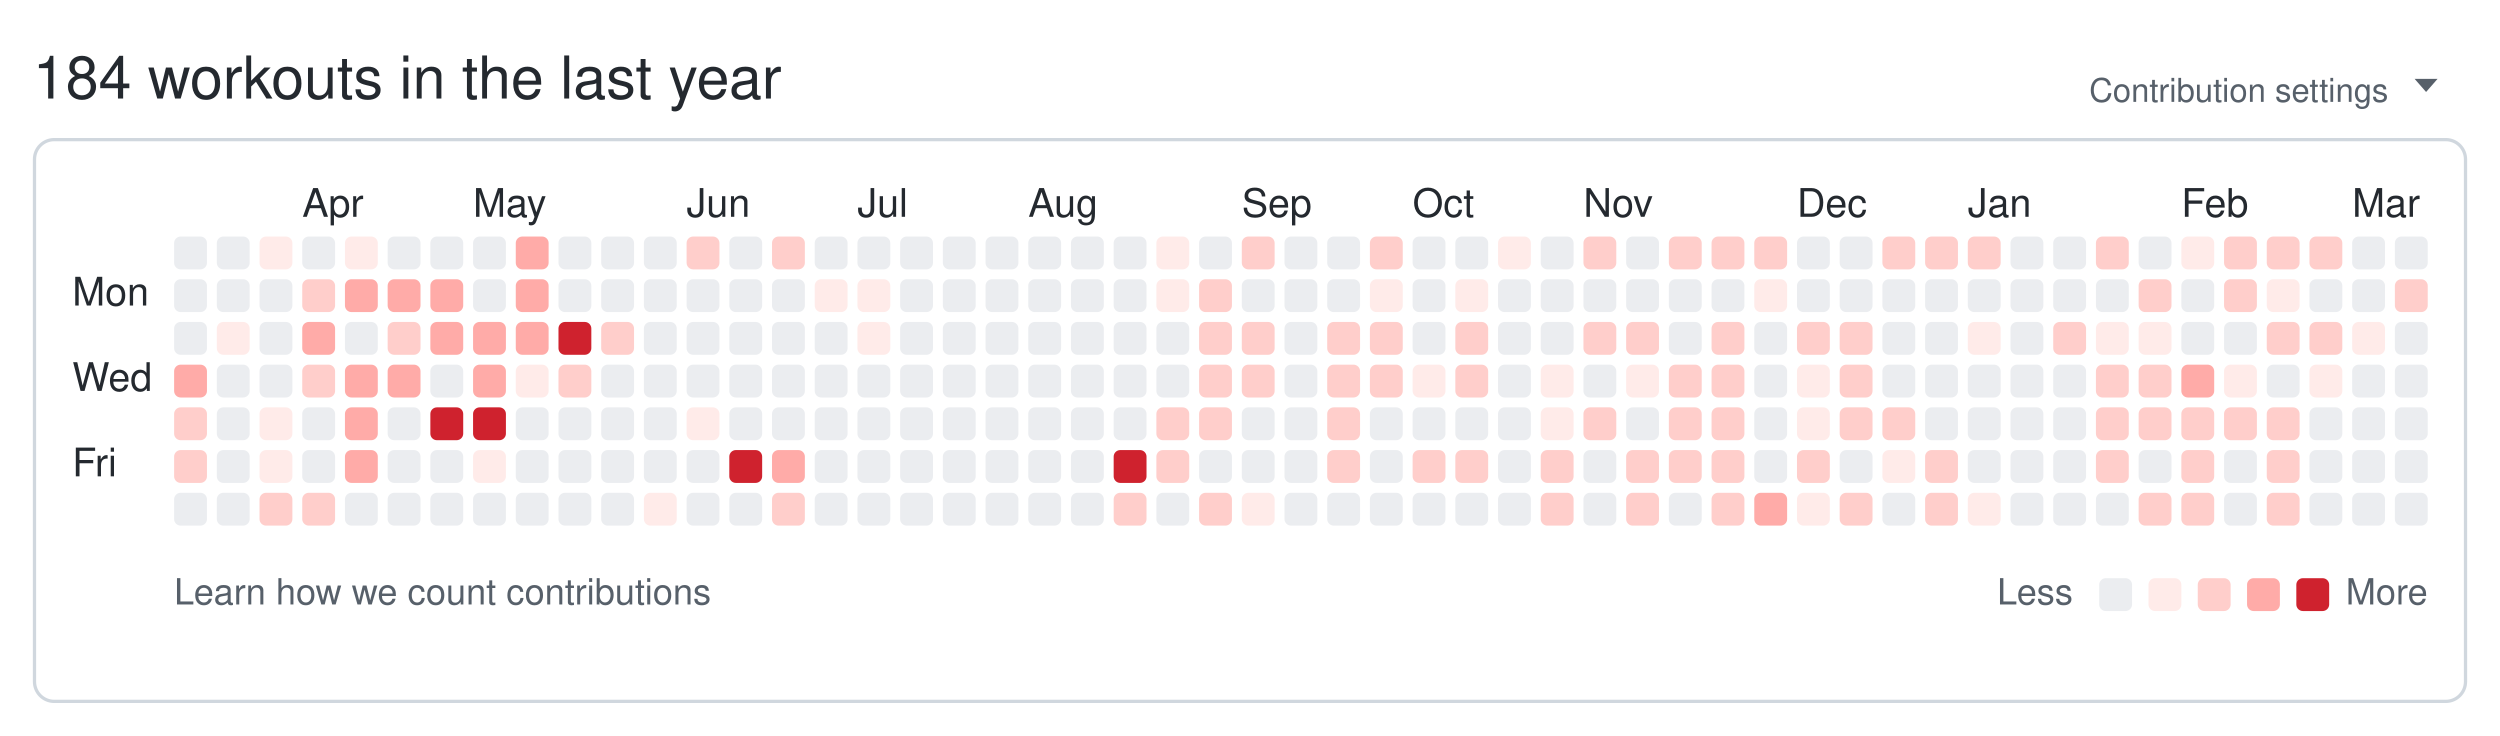
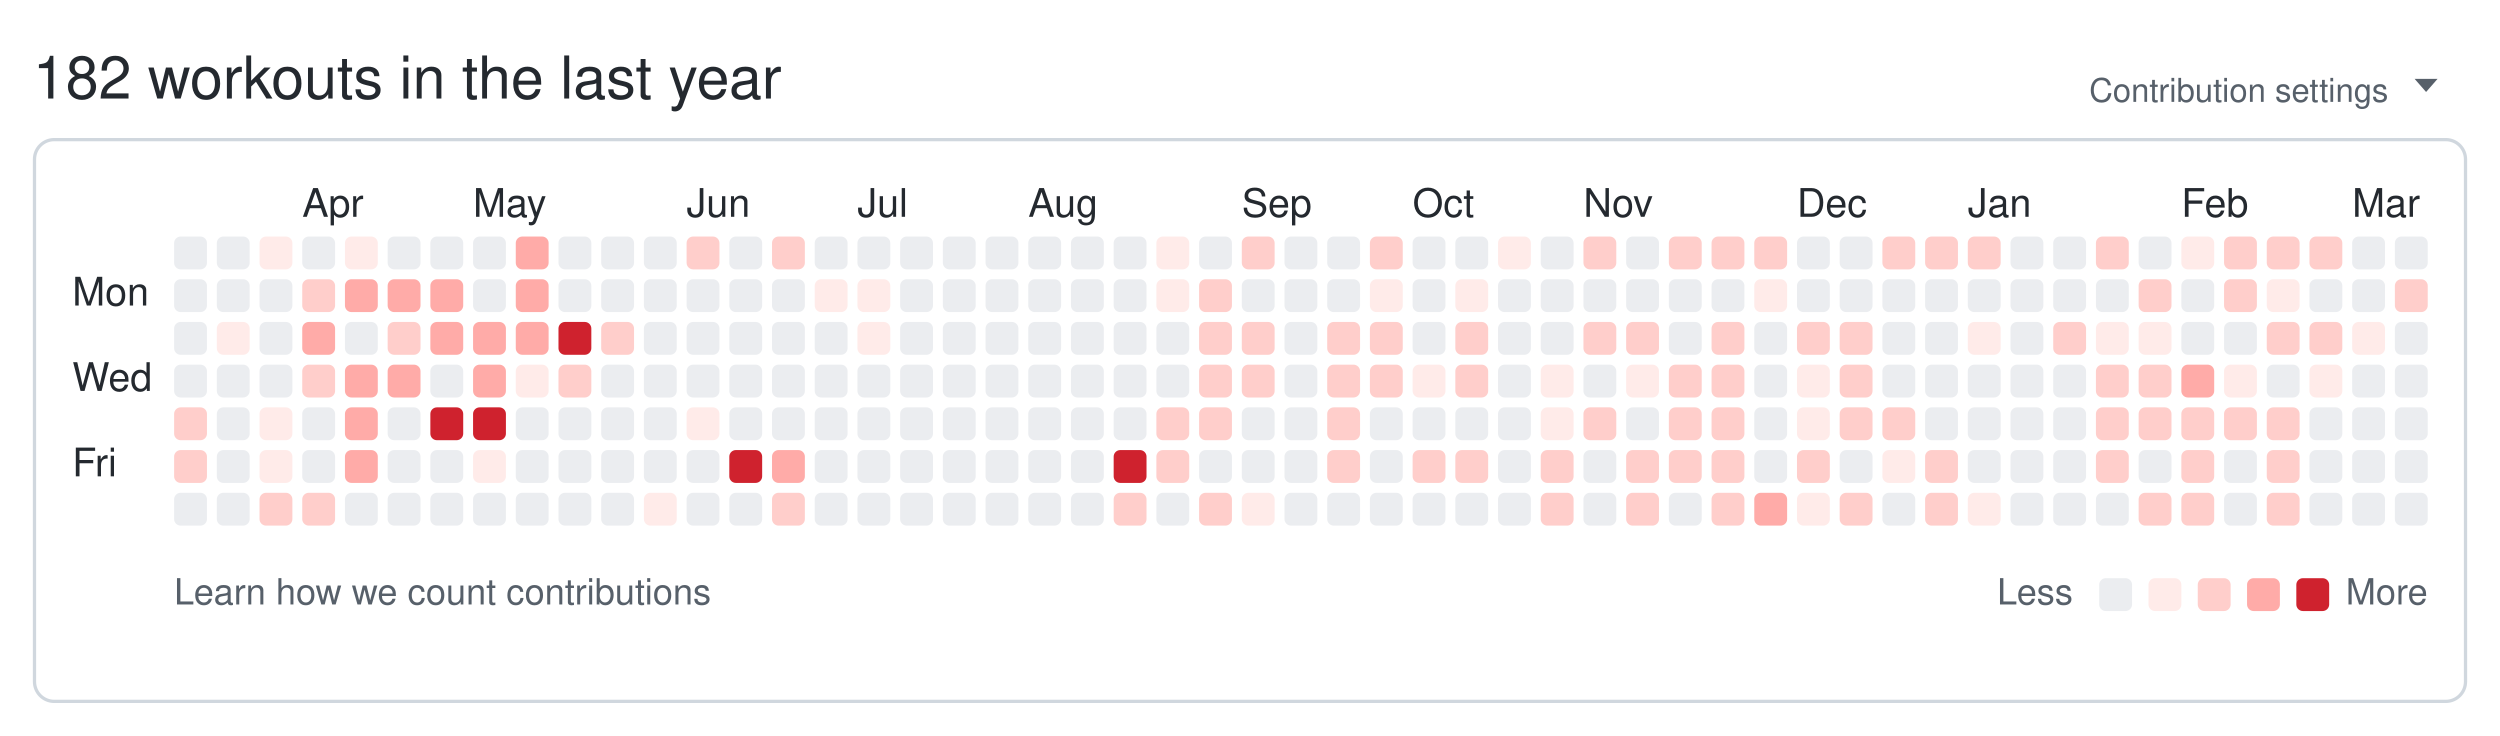
<svg xmlns="http://www.w3.org/2000/svg" width="761" height="224" viewBox="0 0 761 224" role="img" aria-labelledby="git-big-title">
-   <text class="summary" x="10" y="30" fill="#24292f" font-size="18" font-family="-apple-system,BlinkMacSystemFont,Segoe UI,Helvetica,Arial,sans-serif">184 workouts in the last year</text>
+   <text class="summary" x="10" y="30" fill="#24292f" font-size="18" font-family="-apple-system,BlinkMacSystemFont,Segoe UI,Helvetica,Arial,sans-serif">182 workouts in the last year</text>
  <text class="settings" x="727" y="31" text-anchor="end" fill="#57606a" font-size="10" font-family="-apple-system,BlinkMacSystemFont,Segoe UI,Helvetica,Arial,sans-serif">Contribution settings</text>
  <path class="settings-caret" d="M0 0h7l-3.5 4z" fill="#57606a" transform="translate(735,24)" />
  <rect class="card" x="10.5" y="42.5" width="740" height="171" rx="6" ry="6" fill="none" stroke="#d0d7de" />
  <text class="month" x="92" y="66" fill="#24292f" font-size="12" font-family="-apple-system,BlinkMacSystemFont,Segoe UI,Helvetica,Arial,sans-serif">Apr</text>
  <text class="month" x="144" y="66" fill="#24292f" font-size="12" font-family="-apple-system,BlinkMacSystemFont,Segoe UI,Helvetica,Arial,sans-serif">May</text>
  <text class="month" x="209" y="66" fill="#24292f" font-size="12" font-family="-apple-system,BlinkMacSystemFont,Segoe UI,Helvetica,Arial,sans-serif">Jun</text>
  <text class="month" x="261" y="66" fill="#24292f" font-size="12" font-family="-apple-system,BlinkMacSystemFont,Segoe UI,Helvetica,Arial,sans-serif">Jul</text>
  <text class="month" x="313" y="66" fill="#24292f" font-size="12" font-family="-apple-system,BlinkMacSystemFont,Segoe UI,Helvetica,Arial,sans-serif">Aug</text>
  <text class="month" x="378" y="66" fill="#24292f" font-size="12" font-family="-apple-system,BlinkMacSystemFont,Segoe UI,Helvetica,Arial,sans-serif">Sep</text>
  <text class="month" x="430" y="66" fill="#24292f" font-size="12" font-family="-apple-system,BlinkMacSystemFont,Segoe UI,Helvetica,Arial,sans-serif">Oct</text>
  <text class="month" x="482" y="66" fill="#24292f" font-size="12" font-family="-apple-system,BlinkMacSystemFont,Segoe UI,Helvetica,Arial,sans-serif">Nov</text>
  <text class="month" x="547" y="66" fill="#24292f" font-size="12" font-family="-apple-system,BlinkMacSystemFont,Segoe UI,Helvetica,Arial,sans-serif">Dec</text>
  <text class="month" x="599" y="66" fill="#24292f" font-size="12" font-family="-apple-system,BlinkMacSystemFont,Segoe UI,Helvetica,Arial,sans-serif">Jan</text>
  <text class="month" x="664" y="66" fill="#24292f" font-size="12" font-family="-apple-system,BlinkMacSystemFont,Segoe UI,Helvetica,Arial,sans-serif">Feb</text>
  <text class="month" x="716" y="66" fill="#24292f" font-size="12" font-family="-apple-system,BlinkMacSystemFont,Segoe UI,Helvetica,Arial,sans-serif">Mar</text>
  <text class="wday" x="22" y="93" fill="#24292f" font-size="12" font-family="-apple-system,BlinkMacSystemFont,Segoe UI,Helvetica,Arial,sans-serif">Mon</text>
  <text class="wday" x="22" y="119" fill="#24292f" font-size="12" font-family="-apple-system,BlinkMacSystemFont,Segoe UI,Helvetica,Arial,sans-serif">Wed</text>
  <text class="wday" x="22" y="145" fill="#24292f" font-size="12" font-family="-apple-system,BlinkMacSystemFont,Segoe UI,Helvetica,Arial,sans-serif">Fri</text>
  <g>
    <rect class="day" width="10" height="10" x="53" y="72" rx="2" ry="2" data-date="2025-03-09" data-level="0" fill="#ebedf0" />
    <rect class="day" width="10" height="10" x="53" y="85" rx="2" ry="2" data-date="2025-03-10" data-level="0" fill="#ebedf0" />
    <rect class="day" width="10" height="10" x="53" y="98" rx="2" ry="2" data-date="2025-03-11" data-level="0" fill="#ebedf0" />
-     <rect class="day" width="10" height="10" x="53" y="111" rx="2" ry="2" data-date="2025-03-12" data-level="3" fill="#ffaba8" />
+     <rect class="day" width="10" height="10" x="53" y="111" rx="2" ry="2" data-date="2025-03-12" data-level="0" fill="#ebedf0" />
    <rect class="day" width="10" height="10" x="53" y="124" rx="2" ry="2" data-date="2025-03-13" data-level="2" fill="#ffcecb" />
    <rect class="day" width="10" height="10" x="53" y="137" rx="2" ry="2" data-date="2025-03-14" data-level="2" fill="#ffcecb" />
    <rect class="day" width="10" height="10" x="53" y="150" rx="2" ry="2" data-date="2025-03-15" data-level="0" fill="#ebedf0" />
    <rect class="day" width="10" height="10" x="66" y="72" rx="2" ry="2" data-date="2025-03-16" data-level="0" fill="#ebedf0" />
    <rect class="day" width="10" height="10" x="66" y="85" rx="2" ry="2" data-date="2025-03-17" data-level="0" fill="#ebedf0" />
    <rect class="day" width="10" height="10" x="66" y="98" rx="2" ry="2" data-date="2025-03-18" data-level="1" fill="#ffebe9" />
    <rect class="day" width="10" height="10" x="66" y="111" rx="2" ry="2" data-date="2025-03-19" data-level="0" fill="#ebedf0" />
    <rect class="day" width="10" height="10" x="66" y="124" rx="2" ry="2" data-date="2025-03-20" data-level="0" fill="#ebedf0" />
    <rect class="day" width="10" height="10" x="66" y="137" rx="2" ry="2" data-date="2025-03-21" data-level="0" fill="#ebedf0" />
    <rect class="day" width="10" height="10" x="66" y="150" rx="2" ry="2" data-date="2025-03-22" data-level="0" fill="#ebedf0" />
    <rect class="day" width="10" height="10" x="79" y="72" rx="2" ry="2" data-date="2025-03-23" data-level="1" fill="#ffebe9" />
    <rect class="day" width="10" height="10" x="79" y="85" rx="2" ry="2" data-date="2025-03-24" data-level="0" fill="#ebedf0" />
    <rect class="day" width="10" height="10" x="79" y="98" rx="2" ry="2" data-date="2025-03-25" data-level="0" fill="#ebedf0" />
    <rect class="day" width="10" height="10" x="79" y="111" rx="2" ry="2" data-date="2025-03-26" data-level="0" fill="#ebedf0" />
    <rect class="day" width="10" height="10" x="79" y="124" rx="2" ry="2" data-date="2025-03-27" data-level="1" fill="#ffebe9" />
    <rect class="day" width="10" height="10" x="79" y="137" rx="2" ry="2" data-date="2025-03-28" data-level="1" fill="#ffebe9" />
    <rect class="day" width="10" height="10" x="79" y="150" rx="2" ry="2" data-date="2025-03-29" data-level="2" fill="#ffcecb" />
    <rect class="day" width="10" height="10" x="92" y="72" rx="2" ry="2" data-date="2025-03-30" data-level="0" fill="#ebedf0" />
    <rect class="day" width="10" height="10" x="92" y="85" rx="2" ry="2" data-date="2025-03-31" data-level="2" fill="#ffcecb" />
    <rect class="day" width="10" height="10" x="92" y="98" rx="2" ry="2" data-date="2025-04-01" data-level="3" fill="#ffaba8" />
    <rect class="day" width="10" height="10" x="92" y="111" rx="2" ry="2" data-date="2025-04-02" data-level="2" fill="#ffcecb" />
    <rect class="day" width="10" height="10" x="92" y="124" rx="2" ry="2" data-date="2025-04-03" data-level="0" fill="#ebedf0" />
    <rect class="day" width="10" height="10" x="92" y="137" rx="2" ry="2" data-date="2025-04-04" data-level="0" fill="#ebedf0" />
    <rect class="day" width="10" height="10" x="92" y="150" rx="2" ry="2" data-date="2025-04-05" data-level="2" fill="#ffcecb" />
    <rect class="day" width="10" height="10" x="105" y="72" rx="2" ry="2" data-date="2025-04-06" data-level="1" fill="#ffebe9" />
    <rect class="day" width="10" height="10" x="105" y="85" rx="2" ry="2" data-date="2025-04-07" data-level="3" fill="#ffaba8" />
    <rect class="day" width="10" height="10" x="105" y="98" rx="2" ry="2" data-date="2025-04-08" data-level="0" fill="#ebedf0" />
    <rect class="day" width="10" height="10" x="105" y="111" rx="2" ry="2" data-date="2025-04-09" data-level="3" fill="#ffaba8" />
    <rect class="day" width="10" height="10" x="105" y="124" rx="2" ry="2" data-date="2025-04-10" data-level="3" fill="#ffaba8" />
    <rect class="day" width="10" height="10" x="105" y="137" rx="2" ry="2" data-date="2025-04-11" data-level="3" fill="#ffaba8" />
    <rect class="day" width="10" height="10" x="105" y="150" rx="2" ry="2" data-date="2025-04-12" data-level="0" fill="#ebedf0" />
    <rect class="day" width="10" height="10" x="118" y="72" rx="2" ry="2" data-date="2025-04-13" data-level="0" fill="#ebedf0" />
    <rect class="day" width="10" height="10" x="118" y="85" rx="2" ry="2" data-date="2025-04-14" data-level="3" fill="#ffaba8" />
    <rect class="day" width="10" height="10" x="118" y="98" rx="2" ry="2" data-date="2025-04-15" data-level="2" fill="#ffcecb" />
    <rect class="day" width="10" height="10" x="118" y="111" rx="2" ry="2" data-date="2025-04-16" data-level="3" fill="#ffaba8" />
    <rect class="day" width="10" height="10" x="118" y="124" rx="2" ry="2" data-date="2025-04-17" data-level="0" fill="#ebedf0" />
    <rect class="day" width="10" height="10" x="118" y="137" rx="2" ry="2" data-date="2025-04-18" data-level="0" fill="#ebedf0" />
    <rect class="day" width="10" height="10" x="118" y="150" rx="2" ry="2" data-date="2025-04-19" data-level="0" fill="#ebedf0" />
    <rect class="day" width="10" height="10" x="131" y="72" rx="2" ry="2" data-date="2025-04-20" data-level="0" fill="#ebedf0" />
    <rect class="day" width="10" height="10" x="131" y="85" rx="2" ry="2" data-date="2025-04-21" data-level="3" fill="#ffaba8" />
    <rect class="day" width="10" height="10" x="131" y="98" rx="2" ry="2" data-date="2025-04-22" data-level="3" fill="#ffaba8" />
    <rect class="day" width="10" height="10" x="131" y="111" rx="2" ry="2" data-date="2025-04-23" data-level="0" fill="#ebedf0" />
    <rect class="day" width="10" height="10" x="131" y="124" rx="2" ry="2" data-date="2025-04-24" data-level="4" fill="#cf222e" />
    <rect class="day" width="10" height="10" x="131" y="137" rx="2" ry="2" data-date="2025-04-25" data-level="0" fill="#ebedf0" />
    <rect class="day" width="10" height="10" x="131" y="150" rx="2" ry="2" data-date="2025-04-26" data-level="0" fill="#ebedf0" />
    <rect class="day" width="10" height="10" x="144" y="72" rx="2" ry="2" data-date="2025-04-27" data-level="0" fill="#ebedf0" />
    <rect class="day" width="10" height="10" x="144" y="85" rx="2" ry="2" data-date="2025-04-28" data-level="0" fill="#ebedf0" />
    <rect class="day" width="10" height="10" x="144" y="98" rx="2" ry="2" data-date="2025-04-29" data-level="3" fill="#ffaba8" />
    <rect class="day" width="10" height="10" x="144" y="111" rx="2" ry="2" data-date="2025-04-30" data-level="3" fill="#ffaba8" />
    <rect class="day" width="10" height="10" x="144" y="124" rx="2" ry="2" data-date="2025-05-01" data-level="4" fill="#cf222e" />
    <rect class="day" width="10" height="10" x="144" y="137" rx="2" ry="2" data-date="2025-05-02" data-level="1" fill="#ffebe9" />
    <rect class="day" width="10" height="10" x="144" y="150" rx="2" ry="2" data-date="2025-05-03" data-level="0" fill="#ebedf0" />
    <rect class="day" width="10" height="10" x="157" y="72" rx="2" ry="2" data-date="2025-05-04" data-level="3" fill="#ffaba8" />
    <rect class="day" width="10" height="10" x="157" y="85" rx="2" ry="2" data-date="2025-05-05" data-level="3" fill="#ffaba8" />
    <rect class="day" width="10" height="10" x="157" y="98" rx="2" ry="2" data-date="2025-05-06" data-level="3" fill="#ffaba8" />
    <rect class="day" width="10" height="10" x="157" y="111" rx="2" ry="2" data-date="2025-05-07" data-level="1" fill="#ffebe9" />
    <rect class="day" width="10" height="10" x="157" y="124" rx="2" ry="2" data-date="2025-05-08" data-level="0" fill="#ebedf0" />
    <rect class="day" width="10" height="10" x="157" y="137" rx="2" ry="2" data-date="2025-05-09" data-level="0" fill="#ebedf0" />
    <rect class="day" width="10" height="10" x="157" y="150" rx="2" ry="2" data-date="2025-05-10" data-level="0" fill="#ebedf0" />
    <rect class="day" width="10" height="10" x="170" y="72" rx="2" ry="2" data-date="2025-05-11" data-level="0" fill="#ebedf0" />
    <rect class="day" width="10" height="10" x="170" y="85" rx="2" ry="2" data-date="2025-05-12" data-level="0" fill="#ebedf0" />
    <rect class="day" width="10" height="10" x="170" y="98" rx="2" ry="2" data-date="2025-05-13" data-level="4" fill="#cf222e" />
    <rect class="day" width="10" height="10" x="170" y="111" rx="2" ry="2" data-date="2025-05-14" data-level="2" fill="#ffcecb" />
    <rect class="day" width="10" height="10" x="170" y="124" rx="2" ry="2" data-date="2025-05-15" data-level="0" fill="#ebedf0" />
    <rect class="day" width="10" height="10" x="170" y="137" rx="2" ry="2" data-date="2025-05-16" data-level="0" fill="#ebedf0" />
    <rect class="day" width="10" height="10" x="170" y="150" rx="2" ry="2" data-date="2025-05-17" data-level="0" fill="#ebedf0" />
    <rect class="day" width="10" height="10" x="183" y="72" rx="2" ry="2" data-date="2025-05-18" data-level="0" fill="#ebedf0" />
    <rect class="day" width="10" height="10" x="183" y="85" rx="2" ry="2" data-date="2025-05-19" data-level="0" fill="#ebedf0" />
    <rect class="day" width="10" height="10" x="183" y="98" rx="2" ry="2" data-date="2025-05-20" data-level="2" fill="#ffcecb" />
    <rect class="day" width="10" height="10" x="183" y="111" rx="2" ry="2" data-date="2025-05-21" data-level="0" fill="#ebedf0" />
    <rect class="day" width="10" height="10" x="183" y="124" rx="2" ry="2" data-date="2025-05-22" data-level="0" fill="#ebedf0" />
    <rect class="day" width="10" height="10" x="183" y="137" rx="2" ry="2" data-date="2025-05-23" data-level="0" fill="#ebedf0" />
    <rect class="day" width="10" height="10" x="183" y="150" rx="2" ry="2" data-date="2025-05-24" data-level="0" fill="#ebedf0" />
    <rect class="day" width="10" height="10" x="196" y="72" rx="2" ry="2" data-date="2025-05-25" data-level="0" fill="#ebedf0" />
    <rect class="day" width="10" height="10" x="196" y="85" rx="2" ry="2" data-date="2025-05-26" data-level="0" fill="#ebedf0" />
    <rect class="day" width="10" height="10" x="196" y="98" rx="2" ry="2" data-date="2025-05-27" data-level="0" fill="#ebedf0" />
    <rect class="day" width="10" height="10" x="196" y="111" rx="2" ry="2" data-date="2025-05-28" data-level="0" fill="#ebedf0" />
    <rect class="day" width="10" height="10" x="196" y="124" rx="2" ry="2" data-date="2025-05-29" data-level="0" fill="#ebedf0" />
    <rect class="day" width="10" height="10" x="196" y="137" rx="2" ry="2" data-date="2025-05-30" data-level="0" fill="#ebedf0" />
    <rect class="day" width="10" height="10" x="196" y="150" rx="2" ry="2" data-date="2025-05-31" data-level="1" fill="#ffebe9" />
    <rect class="day" width="10" height="10" x="209" y="72" rx="2" ry="2" data-date="2025-06-01" data-level="2" fill="#ffcecb" />
    <rect class="day" width="10" height="10" x="209" y="85" rx="2" ry="2" data-date="2025-06-02" data-level="0" fill="#ebedf0" />
    <rect class="day" width="10" height="10" x="209" y="98" rx="2" ry="2" data-date="2025-06-03" data-level="0" fill="#ebedf0" />
    <rect class="day" width="10" height="10" x="209" y="111" rx="2" ry="2" data-date="2025-06-04" data-level="0" fill="#ebedf0" />
    <rect class="day" width="10" height="10" x="209" y="124" rx="2" ry="2" data-date="2025-06-05" data-level="1" fill="#ffebe9" />
    <rect class="day" width="10" height="10" x="209" y="137" rx="2" ry="2" data-date="2025-06-06" data-level="0" fill="#ebedf0" />
    <rect class="day" width="10" height="10" x="209" y="150" rx="2" ry="2" data-date="2025-06-07" data-level="0" fill="#ebedf0" />
    <rect class="day" width="10" height="10" x="222" y="72" rx="2" ry="2" data-date="2025-06-08" data-level="0" fill="#ebedf0" />
    <rect class="day" width="10" height="10" x="222" y="85" rx="2" ry="2" data-date="2025-06-09" data-level="0" fill="#ebedf0" />
    <rect class="day" width="10" height="10" x="222" y="98" rx="2" ry="2" data-date="2025-06-10" data-level="0" fill="#ebedf0" />
    <rect class="day" width="10" height="10" x="222" y="111" rx="2" ry="2" data-date="2025-06-11" data-level="0" fill="#ebedf0" />
    <rect class="day" width="10" height="10" x="222" y="124" rx="2" ry="2" data-date="2025-06-12" data-level="0" fill="#ebedf0" />
    <rect class="day" width="10" height="10" x="222" y="137" rx="2" ry="2" data-date="2025-06-13" data-level="4" fill="#cf222e" />
    <rect class="day" width="10" height="10" x="222" y="150" rx="2" ry="2" data-date="2025-06-14" data-level="0" fill="#ebedf0" />
    <rect class="day" width="10" height="10" x="235" y="72" rx="2" ry="2" data-date="2025-06-15" data-level="2" fill="#ffcecb" />
    <rect class="day" width="10" height="10" x="235" y="85" rx="2" ry="2" data-date="2025-06-16" data-level="0" fill="#ebedf0" />
    <rect class="day" width="10" height="10" x="235" y="98" rx="2" ry="2" data-date="2025-06-17" data-level="0" fill="#ebedf0" />
    <rect class="day" width="10" height="10" x="235" y="111" rx="2" ry="2" data-date="2025-06-18" data-level="0" fill="#ebedf0" />
    <rect class="day" width="10" height="10" x="235" y="124" rx="2" ry="2" data-date="2025-06-19" data-level="0" fill="#ebedf0" />
    <rect class="day" width="10" height="10" x="235" y="137" rx="2" ry="2" data-date="2025-06-20" data-level="3" fill="#ffaba8" />
    <rect class="day" width="10" height="10" x="235" y="150" rx="2" ry="2" data-date="2025-06-21" data-level="2" fill="#ffcecb" />
    <rect class="day" width="10" height="10" x="248" y="72" rx="2" ry="2" data-date="2025-06-22" data-level="0" fill="#ebedf0" />
    <rect class="day" width="10" height="10" x="248" y="85" rx="2" ry="2" data-date="2025-06-23" data-level="1" fill="#ffebe9" />
    <rect class="day" width="10" height="10" x="248" y="98" rx="2" ry="2" data-date="2025-06-24" data-level="0" fill="#ebedf0" />
    <rect class="day" width="10" height="10" x="248" y="111" rx="2" ry="2" data-date="2025-06-25" data-level="0" fill="#ebedf0" />
    <rect class="day" width="10" height="10" x="248" y="124" rx="2" ry="2" data-date="2025-06-26" data-level="0" fill="#ebedf0" />
    <rect class="day" width="10" height="10" x="248" y="137" rx="2" ry="2" data-date="2025-06-27" data-level="0" fill="#ebedf0" />
    <rect class="day" width="10" height="10" x="248" y="150" rx="2" ry="2" data-date="2025-06-28" data-level="0" fill="#ebedf0" />
    <rect class="day" width="10" height="10" x="261" y="72" rx="2" ry="2" data-date="2025-06-29" data-level="0" fill="#ebedf0" />
    <rect class="day" width="10" height="10" x="261" y="85" rx="2" ry="2" data-date="2025-06-30" data-level="1" fill="#ffebe9" />
    <rect class="day" width="10" height="10" x="261" y="98" rx="2" ry="2" data-date="2025-07-01" data-level="1" fill="#ffebe9" />
    <rect class="day" width="10" height="10" x="261" y="111" rx="2" ry="2" data-date="2025-07-02" data-level="0" fill="#ebedf0" />
    <rect class="day" width="10" height="10" x="261" y="124" rx="2" ry="2" data-date="2025-07-03" data-level="0" fill="#ebedf0" />
    <rect class="day" width="10" height="10" x="261" y="137" rx="2" ry="2" data-date="2025-07-04" data-level="0" fill="#ebedf0" />
    <rect class="day" width="10" height="10" x="261" y="150" rx="2" ry="2" data-date="2025-07-05" data-level="0" fill="#ebedf0" />
    <rect class="day" width="10" height="10" x="274" y="72" rx="2" ry="2" data-date="2025-07-06" data-level="0" fill="#ebedf0" />
    <rect class="day" width="10" height="10" x="274" y="85" rx="2" ry="2" data-date="2025-07-07" data-level="0" fill="#ebedf0" />
    <rect class="day" width="10" height="10" x="274" y="98" rx="2" ry="2" data-date="2025-07-08" data-level="0" fill="#ebedf0" />
    <rect class="day" width="10" height="10" x="274" y="111" rx="2" ry="2" data-date="2025-07-09" data-level="0" fill="#ebedf0" />
    <rect class="day" width="10" height="10" x="274" y="124" rx="2" ry="2" data-date="2025-07-10" data-level="0" fill="#ebedf0" />
    <rect class="day" width="10" height="10" x="274" y="137" rx="2" ry="2" data-date="2025-07-11" data-level="0" fill="#ebedf0" />
    <rect class="day" width="10" height="10" x="274" y="150" rx="2" ry="2" data-date="2025-07-12" data-level="0" fill="#ebedf0" />
    <rect class="day" width="10" height="10" x="287" y="72" rx="2" ry="2" data-date="2025-07-13" data-level="0" fill="#ebedf0" />
    <rect class="day" width="10" height="10" x="287" y="85" rx="2" ry="2" data-date="2025-07-14" data-level="0" fill="#ebedf0" />
    <rect class="day" width="10" height="10" x="287" y="98" rx="2" ry="2" data-date="2025-07-15" data-level="0" fill="#ebedf0" />
    <rect class="day" width="10" height="10" x="287" y="111" rx="2" ry="2" data-date="2025-07-16" data-level="0" fill="#ebedf0" />
    <rect class="day" width="10" height="10" x="287" y="124" rx="2" ry="2" data-date="2025-07-17" data-level="0" fill="#ebedf0" />
    <rect class="day" width="10" height="10" x="287" y="137" rx="2" ry="2" data-date="2025-07-18" data-level="0" fill="#ebedf0" />
    <rect class="day" width="10" height="10" x="287" y="150" rx="2" ry="2" data-date="2025-07-19" data-level="0" fill="#ebedf0" />
    <rect class="day" width="10" height="10" x="300" y="72" rx="2" ry="2" data-date="2025-07-20" data-level="0" fill="#ebedf0" />
    <rect class="day" width="10" height="10" x="300" y="85" rx="2" ry="2" data-date="2025-07-21" data-level="0" fill="#ebedf0" />
    <rect class="day" width="10" height="10" x="300" y="98" rx="2" ry="2" data-date="2025-07-22" data-level="0" fill="#ebedf0" />
    <rect class="day" width="10" height="10" x="300" y="111" rx="2" ry="2" data-date="2025-07-23" data-level="0" fill="#ebedf0" />
    <rect class="day" width="10" height="10" x="300" y="124" rx="2" ry="2" data-date="2025-07-24" data-level="0" fill="#ebedf0" />
    <rect class="day" width="10" height="10" x="300" y="137" rx="2" ry="2" data-date="2025-07-25" data-level="0" fill="#ebedf0" />
    <rect class="day" width="10" height="10" x="300" y="150" rx="2" ry="2" data-date="2025-07-26" data-level="0" fill="#ebedf0" />
    <rect class="day" width="10" height="10" x="313" y="72" rx="2" ry="2" data-date="2025-07-27" data-level="0" fill="#ebedf0" />
    <rect class="day" width="10" height="10" x="313" y="85" rx="2" ry="2" data-date="2025-07-28" data-level="0" fill="#ebedf0" />
    <rect class="day" width="10" height="10" x="313" y="98" rx="2" ry="2" data-date="2025-07-29" data-level="0" fill="#ebedf0" />
    <rect class="day" width="10" height="10" x="313" y="111" rx="2" ry="2" data-date="2025-07-30" data-level="0" fill="#ebedf0" />
    <rect class="day" width="10" height="10" x="313" y="124" rx="2" ry="2" data-date="2025-07-31" data-level="0" fill="#ebedf0" />
    <rect class="day" width="10" height="10" x="313" y="137" rx="2" ry="2" data-date="2025-08-01" data-level="0" fill="#ebedf0" />
    <rect class="day" width="10" height="10" x="313" y="150" rx="2" ry="2" data-date="2025-08-02" data-level="0" fill="#ebedf0" />
    <rect class="day" width="10" height="10" x="326" y="72" rx="2" ry="2" data-date="2025-08-03" data-level="0" fill="#ebedf0" />
    <rect class="day" width="10" height="10" x="326" y="85" rx="2" ry="2" data-date="2025-08-04" data-level="0" fill="#ebedf0" />
    <rect class="day" width="10" height="10" x="326" y="98" rx="2" ry="2" data-date="2025-08-05" data-level="0" fill="#ebedf0" />
    <rect class="day" width="10" height="10" x="326" y="111" rx="2" ry="2" data-date="2025-08-06" data-level="0" fill="#ebedf0" />
    <rect class="day" width="10" height="10" x="326" y="124" rx="2" ry="2" data-date="2025-08-07" data-level="0" fill="#ebedf0" />
    <rect class="day" width="10" height="10" x="326" y="137" rx="2" ry="2" data-date="2025-08-08" data-level="0" fill="#ebedf0" />
    <rect class="day" width="10" height="10" x="326" y="150" rx="2" ry="2" data-date="2025-08-09" data-level="0" fill="#ebedf0" />
    <rect class="day" width="10" height="10" x="339" y="72" rx="2" ry="2" data-date="2025-08-10" data-level="0" fill="#ebedf0" />
    <rect class="day" width="10" height="10" x="339" y="85" rx="2" ry="2" data-date="2025-08-11" data-level="0" fill="#ebedf0" />
    <rect class="day" width="10" height="10" x="339" y="98" rx="2" ry="2" data-date="2025-08-12" data-level="0" fill="#ebedf0" />
    <rect class="day" width="10" height="10" x="339" y="111" rx="2" ry="2" data-date="2025-08-13" data-level="0" fill="#ebedf0" />
    <rect class="day" width="10" height="10" x="339" y="124" rx="2" ry="2" data-date="2025-08-14" data-level="0" fill="#ebedf0" />
    <rect class="day" width="10" height="10" x="339" y="137" rx="2" ry="2" data-date="2025-08-15" data-level="4" fill="#cf222e" />
    <rect class="day" width="10" height="10" x="339" y="150" rx="2" ry="2" data-date="2025-08-16" data-level="2" fill="#ffcecb" />
    <rect class="day" width="10" height="10" x="352" y="72" rx="2" ry="2" data-date="2025-08-17" data-level="1" fill="#ffebe9" />
    <rect class="day" width="10" height="10" x="352" y="85" rx="2" ry="2" data-date="2025-08-18" data-level="1" fill="#ffebe9" />
    <rect class="day" width="10" height="10" x="352" y="98" rx="2" ry="2" data-date="2025-08-19" data-level="0" fill="#ebedf0" />
    <rect class="day" width="10" height="10" x="352" y="111" rx="2" ry="2" data-date="2025-08-20" data-level="0" fill="#ebedf0" />
    <rect class="day" width="10" height="10" x="352" y="124" rx="2" ry="2" data-date="2025-08-21" data-level="2" fill="#ffcecb" />
    <rect class="day" width="10" height="10" x="352" y="137" rx="2" ry="2" data-date="2025-08-22" data-level="2" fill="#ffcecb" />
    <rect class="day" width="10" height="10" x="352" y="150" rx="2" ry="2" data-date="2025-08-23" data-level="0" fill="#ebedf0" />
    <rect class="day" width="10" height="10" x="365" y="72" rx="2" ry="2" data-date="2025-08-24" data-level="0" fill="#ebedf0" />
    <rect class="day" width="10" height="10" x="365" y="85" rx="2" ry="2" data-date="2025-08-25" data-level="2" fill="#ffcecb" />
    <rect class="day" width="10" height="10" x="365" y="98" rx="2" ry="2" data-date="2025-08-26" data-level="2" fill="#ffcecb" />
    <rect class="day" width="10" height="10" x="365" y="111" rx="2" ry="2" data-date="2025-08-27" data-level="2" fill="#ffcecb" />
    <rect class="day" width="10" height="10" x="365" y="124" rx="2" ry="2" data-date="2025-08-28" data-level="2" fill="#ffcecb" />
    <rect class="day" width="10" height="10" x="365" y="137" rx="2" ry="2" data-date="2025-08-29" data-level="0" fill="#ebedf0" />
    <rect class="day" width="10" height="10" x="365" y="150" rx="2" ry="2" data-date="2025-08-30" data-level="2" fill="#ffcecb" />
    <rect class="day" width="10" height="10" x="378" y="72" rx="2" ry="2" data-date="2025-08-31" data-level="2" fill="#ffcecb" />
    <rect class="day" width="10" height="10" x="378" y="85" rx="2" ry="2" data-date="2025-09-01" data-level="0" fill="#ebedf0" />
    <rect class="day" width="10" height="10" x="378" y="98" rx="2" ry="2" data-date="2025-09-02" data-level="2" fill="#ffcecb" />
    <rect class="day" width="10" height="10" x="378" y="111" rx="2" ry="2" data-date="2025-09-03" data-level="2" fill="#ffcecb" />
    <rect class="day" width="10" height="10" x="378" y="124" rx="2" ry="2" data-date="2025-09-04" data-level="0" fill="#ebedf0" />
    <rect class="day" width="10" height="10" x="378" y="137" rx="2" ry="2" data-date="2025-09-05" data-level="0" fill="#ebedf0" />
    <rect class="day" width="10" height="10" x="378" y="150" rx="2" ry="2" data-date="2025-09-06" data-level="1" fill="#ffebe9" />
    <rect class="day" width="10" height="10" x="391" y="72" rx="2" ry="2" data-date="2025-09-07" data-level="0" fill="#ebedf0" />
    <rect class="day" width="10" height="10" x="391" y="85" rx="2" ry="2" data-date="2025-09-08" data-level="0" fill="#ebedf0" />
    <rect class="day" width="10" height="10" x="391" y="98" rx="2" ry="2" data-date="2025-09-09" data-level="0" fill="#ebedf0" />
    <rect class="day" width="10" height="10" x="391" y="111" rx="2" ry="2" data-date="2025-09-10" data-level="0" fill="#ebedf0" />
    <rect class="day" width="10" height="10" x="391" y="124" rx="2" ry="2" data-date="2025-09-11" data-level="0" fill="#ebedf0" />
    <rect class="day" width="10" height="10" x="391" y="137" rx="2" ry="2" data-date="2025-09-12" data-level="0" fill="#ebedf0" />
    <rect class="day" width="10" height="10" x="391" y="150" rx="2" ry="2" data-date="2025-09-13" data-level="0" fill="#ebedf0" />
    <rect class="day" width="10" height="10" x="404" y="72" rx="2" ry="2" data-date="2025-09-14" data-level="0" fill="#ebedf0" />
    <rect class="day" width="10" height="10" x="404" y="85" rx="2" ry="2" data-date="2025-09-15" data-level="0" fill="#ebedf0" />
    <rect class="day" width="10" height="10" x="404" y="98" rx="2" ry="2" data-date="2025-09-16" data-level="2" fill="#ffcecb" />
    <rect class="day" width="10" height="10" x="404" y="111" rx="2" ry="2" data-date="2025-09-17" data-level="2" fill="#ffcecb" />
    <rect class="day" width="10" height="10" x="404" y="124" rx="2" ry="2" data-date="2025-09-18" data-level="2" fill="#ffcecb" />
    <rect class="day" width="10" height="10" x="404" y="137" rx="2" ry="2" data-date="2025-09-19" data-level="2" fill="#ffcecb" />
    <rect class="day" width="10" height="10" x="404" y="150" rx="2" ry="2" data-date="2025-09-20" data-level="0" fill="#ebedf0" />
    <rect class="day" width="10" height="10" x="417" y="72" rx="2" ry="2" data-date="2025-09-21" data-level="2" fill="#ffcecb" />
    <rect class="day" width="10" height="10" x="417" y="85" rx="2" ry="2" data-date="2025-09-22" data-level="1" fill="#ffebe9" />
    <rect class="day" width="10" height="10" x="417" y="98" rx="2" ry="2" data-date="2025-09-23" data-level="2" fill="#ffcecb" />
    <rect class="day" width="10" height="10" x="417" y="111" rx="2" ry="2" data-date="2025-09-24" data-level="2" fill="#ffcecb" />
    <rect class="day" width="10" height="10" x="417" y="124" rx="2" ry="2" data-date="2025-09-25" data-level="0" fill="#ebedf0" />
    <rect class="day" width="10" height="10" x="417" y="137" rx="2" ry="2" data-date="2025-09-26" data-level="0" fill="#ebedf0" />
    <rect class="day" width="10" height="10" x="417" y="150" rx="2" ry="2" data-date="2025-09-27" data-level="0" fill="#ebedf0" />
    <rect class="day" width="10" height="10" x="430" y="72" rx="2" ry="2" data-date="2025-09-28" data-level="0" fill="#ebedf0" />
    <rect class="day" width="10" height="10" x="430" y="85" rx="2" ry="2" data-date="2025-09-29" data-level="0" fill="#ebedf0" />
    <rect class="day" width="10" height="10" x="430" y="98" rx="2" ry="2" data-date="2025-09-30" data-level="0" fill="#ebedf0" />
    <rect class="day" width="10" height="10" x="430" y="111" rx="2" ry="2" data-date="2025-10-01" data-level="1" fill="#ffebe9" />
    <rect class="day" width="10" height="10" x="430" y="124" rx="2" ry="2" data-date="2025-10-02" data-level="0" fill="#ebedf0" />
    <rect class="day" width="10" height="10" x="430" y="137" rx="2" ry="2" data-date="2025-10-03" data-level="2" fill="#ffcecb" />
    <rect class="day" width="10" height="10" x="430" y="150" rx="2" ry="2" data-date="2025-10-04" data-level="0" fill="#ebedf0" />
    <rect class="day" width="10" height="10" x="443" y="72" rx="2" ry="2" data-date="2025-10-05" data-level="0" fill="#ebedf0" />
    <rect class="day" width="10" height="10" x="443" y="85" rx="2" ry="2" data-date="2025-10-06" data-level="1" fill="#ffebe9" />
    <rect class="day" width="10" height="10" x="443" y="98" rx="2" ry="2" data-date="2025-10-07" data-level="2" fill="#ffcecb" />
    <rect class="day" width="10" height="10" x="443" y="111" rx="2" ry="2" data-date="2025-10-08" data-level="2" fill="#ffcecb" />
    <rect class="day" width="10" height="10" x="443" y="124" rx="2" ry="2" data-date="2025-10-09" data-level="0" fill="#ebedf0" />
    <rect class="day" width="10" height="10" x="443" y="137" rx="2" ry="2" data-date="2025-10-10" data-level="2" fill="#ffcecb" />
    <rect class="day" width="10" height="10" x="443" y="150" rx="2" ry="2" data-date="2025-10-11" data-level="0" fill="#ebedf0" />
    <rect class="day" width="10" height="10" x="456" y="72" rx="2" ry="2" data-date="2025-10-12" data-level="1" fill="#ffebe9" />
    <rect class="day" width="10" height="10" x="456" y="85" rx="2" ry="2" data-date="2025-10-13" data-level="0" fill="#ebedf0" />
    <rect class="day" width="10" height="10" x="456" y="98" rx="2" ry="2" data-date="2025-10-14" data-level="0" fill="#ebedf0" />
    <rect class="day" width="10" height="10" x="456" y="111" rx="2" ry="2" data-date="2025-10-15" data-level="0" fill="#ebedf0" />
    <rect class="day" width="10" height="10" x="456" y="124" rx="2" ry="2" data-date="2025-10-16" data-level="0" fill="#ebedf0" />
    <rect class="day" width="10" height="10" x="456" y="137" rx="2" ry="2" data-date="2025-10-17" data-level="0" fill="#ebedf0" />
    <rect class="day" width="10" height="10" x="456" y="150" rx="2" ry="2" data-date="2025-10-18" data-level="0" fill="#ebedf0" />
    <rect class="day" width="10" height="10" x="469" y="72" rx="2" ry="2" data-date="2025-10-19" data-level="0" fill="#ebedf0" />
    <rect class="day" width="10" height="10" x="469" y="85" rx="2" ry="2" data-date="2025-10-20" data-level="0" fill="#ebedf0" />
    <rect class="day" width="10" height="10" x="469" y="98" rx="2" ry="2" data-date="2025-10-21" data-level="0" fill="#ebedf0" />
    <rect class="day" width="10" height="10" x="469" y="111" rx="2" ry="2" data-date="2025-10-22" data-level="1" fill="#ffebe9" />
    <rect class="day" width="10" height="10" x="469" y="124" rx="2" ry="2" data-date="2025-10-23" data-level="1" fill="#ffebe9" />
    <rect class="day" width="10" height="10" x="469" y="137" rx="2" ry="2" data-date="2025-10-24" data-level="2" fill="#ffcecb" />
    <rect class="day" width="10" height="10" x="469" y="150" rx="2" ry="2" data-date="2025-10-25" data-level="2" fill="#ffcecb" />
    <rect class="day" width="10" height="10" x="482" y="72" rx="2" ry="2" data-date="2025-10-26" data-level="2" fill="#ffcecb" />
    <rect class="day" width="10" height="10" x="482" y="85" rx="2" ry="2" data-date="2025-10-27" data-level="0" fill="#ebedf0" />
    <rect class="day" width="10" height="10" x="482" y="98" rx="2" ry="2" data-date="2025-10-28" data-level="2" fill="#ffcecb" />
    <rect class="day" width="10" height="10" x="482" y="111" rx="2" ry="2" data-date="2025-10-29" data-level="0" fill="#ebedf0" />
    <rect class="day" width="10" height="10" x="482" y="124" rx="2" ry="2" data-date="2025-10-30" data-level="2" fill="#ffcecb" />
    <rect class="day" width="10" height="10" x="482" y="137" rx="2" ry="2" data-date="2025-10-31" data-level="0" fill="#ebedf0" />
    <rect class="day" width="10" height="10" x="482" y="150" rx="2" ry="2" data-date="2025-11-01" data-level="0" fill="#ebedf0" />
    <rect class="day" width="10" height="10" x="495" y="72" rx="2" ry="2" data-date="2025-11-02" data-level="0" fill="#ebedf0" />
    <rect class="day" width="10" height="10" x="495" y="85" rx="2" ry="2" data-date="2025-11-03" data-level="0" fill="#ebedf0" />
    <rect class="day" width="10" height="10" x="495" y="98" rx="2" ry="2" data-date="2025-11-04" data-level="2" fill="#ffcecb" />
    <rect class="day" width="10" height="10" x="495" y="111" rx="2" ry="2" data-date="2025-11-05" data-level="1" fill="#ffebe9" />
    <rect class="day" width="10" height="10" x="495" y="124" rx="2" ry="2" data-date="2025-11-06" data-level="0" fill="#ebedf0" />
    <rect class="day" width="10" height="10" x="495" y="137" rx="2" ry="2" data-date="2025-11-07" data-level="2" fill="#ffcecb" />
    <rect class="day" width="10" height="10" x="495" y="150" rx="2" ry="2" data-date="2025-11-08" data-level="2" fill="#ffcecb" />
    <rect class="day" width="10" height="10" x="508" y="72" rx="2" ry="2" data-date="2025-11-09" data-level="2" fill="#ffcecb" />
    <rect class="day" width="10" height="10" x="508" y="85" rx="2" ry="2" data-date="2025-11-10" data-level="0" fill="#ebedf0" />
    <rect class="day" width="10" height="10" x="508" y="98" rx="2" ry="2" data-date="2025-11-11" data-level="0" fill="#ebedf0" />
    <rect class="day" width="10" height="10" x="508" y="111" rx="2" ry="2" data-date="2025-11-12" data-level="2" fill="#ffcecb" />
    <rect class="day" width="10" height="10" x="508" y="124" rx="2" ry="2" data-date="2025-11-13" data-level="2" fill="#ffcecb" />
    <rect class="day" width="10" height="10" x="508" y="137" rx="2" ry="2" data-date="2025-11-14" data-level="2" fill="#ffcecb" />
    <rect class="day" width="10" height="10" x="508" y="150" rx="2" ry="2" data-date="2025-11-15" data-level="0" fill="#ebedf0" />
    <rect class="day" width="10" height="10" x="521" y="72" rx="2" ry="2" data-date="2025-11-16" data-level="2" fill="#ffcecb" />
    <rect class="day" width="10" height="10" x="521" y="85" rx="2" ry="2" data-date="2025-11-17" data-level="0" fill="#ebedf0" />
    <rect class="day" width="10" height="10" x="521" y="98" rx="2" ry="2" data-date="2025-11-18" data-level="2" fill="#ffcecb" />
    <rect class="day" width="10" height="10" x="521" y="111" rx="2" ry="2" data-date="2025-11-19" data-level="2" fill="#ffcecb" />
    <rect class="day" width="10" height="10" x="521" y="124" rx="2" ry="2" data-date="2025-11-20" data-level="2" fill="#ffcecb" />
    <rect class="day" width="10" height="10" x="521" y="137" rx="2" ry="2" data-date="2025-11-21" data-level="2" fill="#ffcecb" />
    <rect class="day" width="10" height="10" x="521" y="150" rx="2" ry="2" data-date="2025-11-22" data-level="2" fill="#ffcecb" />
    <rect class="day" width="10" height="10" x="534" y="72" rx="2" ry="2" data-date="2025-11-23" data-level="2" fill="#ffcecb" />
    <rect class="day" width="10" height="10" x="534" y="85" rx="2" ry="2" data-date="2025-11-24" data-level="1" fill="#ffebe9" />
    <rect class="day" width="10" height="10" x="534" y="98" rx="2" ry="2" data-date="2025-11-25" data-level="0" fill="#ebedf0" />
    <rect class="day" width="10" height="10" x="534" y="111" rx="2" ry="2" data-date="2025-11-26" data-level="0" fill="#ebedf0" />
    <rect class="day" width="10" height="10" x="534" y="124" rx="2" ry="2" data-date="2025-11-27" data-level="0" fill="#ebedf0" />
    <rect class="day" width="10" height="10" x="534" y="137" rx="2" ry="2" data-date="2025-11-28" data-level="0" fill="#ebedf0" />
    <rect class="day" width="10" height="10" x="534" y="150" rx="2" ry="2" data-date="2025-11-29" data-level="3" fill="#ffaba8" />
    <rect class="day" width="10" height="10" x="547" y="72" rx="2" ry="2" data-date="2025-11-30" data-level="0" fill="#ebedf0" />
    <rect class="day" width="10" height="10" x="547" y="85" rx="2" ry="2" data-date="2025-12-01" data-level="0" fill="#ebedf0" />
    <rect class="day" width="10" height="10" x="547" y="98" rx="2" ry="2" data-date="2025-12-02" data-level="2" fill="#ffcecb" />
    <rect class="day" width="10" height="10" x="547" y="111" rx="2" ry="2" data-date="2025-12-03" data-level="1" fill="#ffebe9" />
    <rect class="day" width="10" height="10" x="547" y="124" rx="2" ry="2" data-date="2025-12-04" data-level="1" fill="#ffebe9" />
    <rect class="day" width="10" height="10" x="547" y="137" rx="2" ry="2" data-date="2025-12-05" data-level="2" fill="#ffcecb" />
    <rect class="day" width="10" height="10" x="547" y="150" rx="2" ry="2" data-date="2025-12-06" data-level="1" fill="#ffebe9" />
    <rect class="day" width="10" height="10" x="560" y="72" rx="2" ry="2" data-date="2025-12-07" data-level="0" fill="#ebedf0" />
    <rect class="day" width="10" height="10" x="560" y="85" rx="2" ry="2" data-date="2025-12-08" data-level="0" fill="#ebedf0" />
    <rect class="day" width="10" height="10" x="560" y="98" rx="2" ry="2" data-date="2025-12-09" data-level="2" fill="#ffcecb" />
    <rect class="day" width="10" height="10" x="560" y="111" rx="2" ry="2" data-date="2025-12-10" data-level="2" fill="#ffcecb" />
    <rect class="day" width="10" height="10" x="560" y="124" rx="2" ry="2" data-date="2025-12-11" data-level="2" fill="#ffcecb" />
    <rect class="day" width="10" height="10" x="560" y="137" rx="2" ry="2" data-date="2025-12-12" data-level="0" fill="#ebedf0" />
    <rect class="day" width="10" height="10" x="560" y="150" rx="2" ry="2" data-date="2025-12-13" data-level="2" fill="#ffcecb" />
    <rect class="day" width="10" height="10" x="573" y="72" rx="2" ry="2" data-date="2025-12-14" data-level="2" fill="#ffcecb" />
    <rect class="day" width="10" height="10" x="573" y="85" rx="2" ry="2" data-date="2025-12-15" data-level="0" fill="#ebedf0" />
    <rect class="day" width="10" height="10" x="573" y="98" rx="2" ry="2" data-date="2025-12-16" data-level="0" fill="#ebedf0" />
    <rect class="day" width="10" height="10" x="573" y="111" rx="2" ry="2" data-date="2025-12-17" data-level="0" fill="#ebedf0" />
    <rect class="day" width="10" height="10" x="573" y="124" rx="2" ry="2" data-date="2025-12-18" data-level="2" fill="#ffcecb" />
    <rect class="day" width="10" height="10" x="573" y="137" rx="2" ry="2" data-date="2025-12-19" data-level="1" fill="#ffebe9" />
    <rect class="day" width="10" height="10" x="573" y="150" rx="2" ry="2" data-date="2025-12-20" data-level="0" fill="#ebedf0" />
    <rect class="day" width="10" height="10" x="586" y="72" rx="2" ry="2" data-date="2025-12-21" data-level="2" fill="#ffcecb" />
    <rect class="day" width="10" height="10" x="586" y="85" rx="2" ry="2" data-date="2025-12-22" data-level="0" fill="#ebedf0" />
    <rect class="day" width="10" height="10" x="586" y="98" rx="2" ry="2" data-date="2025-12-23" data-level="0" fill="#ebedf0" />
    <rect class="day" width="10" height="10" x="586" y="111" rx="2" ry="2" data-date="2025-12-24" data-level="0" fill="#ebedf0" />
    <rect class="day" width="10" height="10" x="586" y="124" rx="2" ry="2" data-date="2025-12-25" data-level="0" fill="#ebedf0" />
    <rect class="day" width="10" height="10" x="586" y="137" rx="2" ry="2" data-date="2025-12-26" data-level="2" fill="#ffcecb" />
    <rect class="day" width="10" height="10" x="586" y="150" rx="2" ry="2" data-date="2025-12-27" data-level="2" fill="#ffcecb" />
    <rect class="day" width="10" height="10" x="599" y="72" rx="2" ry="2" data-date="2025-12-28" data-level="2" fill="#ffcecb" />
    <rect class="day" width="10" height="10" x="599" y="85" rx="2" ry="2" data-date="2025-12-29" data-level="0" fill="#ebedf0" />
    <rect class="day" width="10" height="10" x="599" y="98" rx="2" ry="2" data-date="2025-12-30" data-level="1" fill="#ffebe9" />
    <rect class="day" width="10" height="10" x="599" y="111" rx="2" ry="2" data-date="2025-12-31" data-level="0" fill="#ebedf0" />
    <rect class="day" width="10" height="10" x="599" y="124" rx="2" ry="2" data-date="2026-01-01" data-level="0" fill="#ebedf0" />
    <rect class="day" width="10" height="10" x="599" y="137" rx="2" ry="2" data-date="2026-01-02" data-level="0" fill="#ebedf0" />
    <rect class="day" width="10" height="10" x="599" y="150" rx="2" ry="2" data-date="2026-01-03" data-level="1" fill="#ffebe9" />
    <rect class="day" width="10" height="10" x="612" y="72" rx="2" ry="2" data-date="2026-01-04" data-level="0" fill="#ebedf0" />
    <rect class="day" width="10" height="10" x="612" y="85" rx="2" ry="2" data-date="2026-01-05" data-level="0" fill="#ebedf0" />
    <rect class="day" width="10" height="10" x="612" y="98" rx="2" ry="2" data-date="2026-01-06" data-level="0" fill="#ebedf0" />
    <rect class="day" width="10" height="10" x="612" y="111" rx="2" ry="2" data-date="2026-01-07" data-level="0" fill="#ebedf0" />
    <rect class="day" width="10" height="10" x="612" y="124" rx="2" ry="2" data-date="2026-01-08" data-level="0" fill="#ebedf0" />
    <rect class="day" width="10" height="10" x="612" y="137" rx="2" ry="2" data-date="2026-01-09" data-level="0" fill="#ebedf0" />
    <rect class="day" width="10" height="10" x="612" y="150" rx="2" ry="2" data-date="2026-01-10" data-level="0" fill="#ebedf0" />
    <rect class="day" width="10" height="10" x="625" y="72" rx="2" ry="2" data-date="2026-01-11" data-level="0" fill="#ebedf0" />
    <rect class="day" width="10" height="10" x="625" y="85" rx="2" ry="2" data-date="2026-01-12" data-level="0" fill="#ebedf0" />
    <rect class="day" width="10" height="10" x="625" y="98" rx="2" ry="2" data-date="2026-01-13" data-level="2" fill="#ffcecb" />
    <rect class="day" width="10" height="10" x="625" y="111" rx="2" ry="2" data-date="2026-01-14" data-level="0" fill="#ebedf0" />
    <rect class="day" width="10" height="10" x="625" y="124" rx="2" ry="2" data-date="2026-01-15" data-level="0" fill="#ebedf0" />
    <rect class="day" width="10" height="10" x="625" y="137" rx="2" ry="2" data-date="2026-01-16" data-level="0" fill="#ebedf0" />
    <rect class="day" width="10" height="10" x="625" y="150" rx="2" ry="2" data-date="2026-01-17" data-level="0" fill="#ebedf0" />
    <rect class="day" width="10" height="10" x="638" y="72" rx="2" ry="2" data-date="2026-01-18" data-level="2" fill="#ffcecb" />
    <rect class="day" width="10" height="10" x="638" y="85" rx="2" ry="2" data-date="2026-01-19" data-level="0" fill="#ebedf0" />
    <rect class="day" width="10" height="10" x="638" y="98" rx="2" ry="2" data-date="2026-01-20" data-level="1" fill="#ffebe9" />
    <rect class="day" width="10" height="10" x="638" y="111" rx="2" ry="2" data-date="2026-01-21" data-level="2" fill="#ffcecb" />
    <rect class="day" width="10" height="10" x="638" y="124" rx="2" ry="2" data-date="2026-01-22" data-level="2" fill="#ffcecb" />
    <rect class="day" width="10" height="10" x="638" y="137" rx="2" ry="2" data-date="2026-01-23" data-level="2" fill="#ffcecb" />
    <rect class="day" width="10" height="10" x="638" y="150" rx="2" ry="2" data-date="2026-01-24" data-level="0" fill="#ebedf0" />
    <rect class="day" width="10" height="10" x="651" y="72" rx="2" ry="2" data-date="2026-01-25" data-level="0" fill="#ebedf0" />
    <rect class="day" width="10" height="10" x="651" y="85" rx="2" ry="2" data-date="2026-01-26" data-level="2" fill="#ffcecb" />
    <rect class="day" width="10" height="10" x="651" y="98" rx="2" ry="2" data-date="2026-01-27" data-level="1" fill="#ffebe9" />
    <rect class="day" width="10" height="10" x="651" y="111" rx="2" ry="2" data-date="2026-01-28" data-level="2" fill="#ffcecb" />
    <rect class="day" width="10" height="10" x="651" y="124" rx="2" ry="2" data-date="2026-01-29" data-level="2" fill="#ffcecb" />
    <rect class="day" width="10" height="10" x="651" y="137" rx="2" ry="2" data-date="2026-01-30" data-level="0" fill="#ebedf0" />
    <rect class="day" width="10" height="10" x="651" y="150" rx="2" ry="2" data-date="2026-01-31" data-level="2" fill="#ffcecb" />
    <rect class="day" width="10" height="10" x="664" y="72" rx="2" ry="2" data-date="2026-02-01" data-level="1" fill="#ffebe9" />
    <rect class="day" width="10" height="10" x="664" y="85" rx="2" ry="2" data-date="2026-02-02" data-level="0" fill="#ebedf0" />
    <rect class="day" width="10" height="10" x="664" y="98" rx="2" ry="2" data-date="2026-02-03" data-level="0" fill="#ebedf0" />
    <rect class="day" width="10" height="10" x="664" y="111" rx="2" ry="2" data-date="2026-02-04" data-level="3" fill="#ffaba8" />
    <rect class="day" width="10" height="10" x="664" y="124" rx="2" ry="2" data-date="2026-02-05" data-level="2" fill="#ffcecb" />
    <rect class="day" width="10" height="10" x="664" y="137" rx="2" ry="2" data-date="2026-02-06" data-level="2" fill="#ffcecb" />
    <rect class="day" width="10" height="10" x="664" y="150" rx="2" ry="2" data-date="2026-02-07" data-level="2" fill="#ffcecb" />
    <rect class="day" width="10" height="10" x="677" y="72" rx="2" ry="2" data-date="2026-02-08" data-level="2" fill="#ffcecb" />
    <rect class="day" width="10" height="10" x="677" y="85" rx="2" ry="2" data-date="2026-02-09" data-level="2" fill="#ffcecb" />
    <rect class="day" width="10" height="10" x="677" y="98" rx="2" ry="2" data-date="2026-02-10" data-level="0" fill="#ebedf0" />
    <rect class="day" width="10" height="10" x="677" y="111" rx="2" ry="2" data-date="2026-02-11" data-level="1" fill="#ffebe9" />
    <rect class="day" width="10" height="10" x="677" y="124" rx="2" ry="2" data-date="2026-02-12" data-level="2" fill="#ffcecb" />
    <rect class="day" width="10" height="10" x="677" y="137" rx="2" ry="2" data-date="2026-02-13" data-level="0" fill="#ebedf0" />
    <rect class="day" width="10" height="10" x="677" y="150" rx="2" ry="2" data-date="2026-02-14" data-level="0" fill="#ebedf0" />
    <rect class="day" width="10" height="10" x="690" y="72" rx="2" ry="2" data-date="2026-02-15" data-level="2" fill="#ffcecb" />
    <rect class="day" width="10" height="10" x="690" y="85" rx="2" ry="2" data-date="2026-02-16" data-level="1" fill="#ffebe9" />
    <rect class="day" width="10" height="10" x="690" y="98" rx="2" ry="2" data-date="2026-02-17" data-level="2" fill="#ffcecb" />
    <rect class="day" width="10" height="10" x="690" y="111" rx="2" ry="2" data-date="2026-02-18" data-level="0" fill="#ebedf0" />
    <rect class="day" width="10" height="10" x="690" y="124" rx="2" ry="2" data-date="2026-02-19" data-level="2" fill="#ffcecb" />
    <rect class="day" width="10" height="10" x="690" y="137" rx="2" ry="2" data-date="2026-02-20" data-level="2" fill="#ffcecb" />
    <rect class="day" width="10" height="10" x="690" y="150" rx="2" ry="2" data-date="2026-02-21" data-level="2" fill="#ffcecb" />
    <rect class="day" width="10" height="10" x="703" y="72" rx="2" ry="2" data-date="2026-02-22" data-level="2" fill="#ffcecb" />
    <rect class="day" width="10" height="10" x="703" y="85" rx="2" ry="2" data-date="2026-02-23" data-level="0" fill="#ebedf0" />
    <rect class="day" width="10" height="10" x="703" y="98" rx="2" ry="2" data-date="2026-02-24" data-level="2" fill="#ffcecb" />
    <rect class="day" width="10" height="10" x="703" y="111" rx="2" ry="2" data-date="2026-02-25" data-level="1" fill="#ffebe9" />
    <rect class="day" width="10" height="10" x="703" y="124" rx="2" ry="2" data-date="2026-02-26" data-level="0" fill="#ebedf0" />
    <rect class="day" width="10" height="10" x="703" y="137" rx="2" ry="2" data-date="2026-02-27" data-level="0" fill="#ebedf0" />
    <rect class="day" width="10" height="10" x="703" y="150" rx="2" ry="2" data-date="2026-02-28" data-level="0" fill="#ebedf0" />
    <rect class="day" width="10" height="10" x="716" y="72" rx="2" ry="2" data-date="2026-03-01" data-level="0" fill="#ebedf0" />
    <rect class="day" width="10" height="10" x="716" y="85" rx="2" ry="2" data-date="2026-03-02" data-level="0" fill="#ebedf0" />
    <rect class="day" width="10" height="10" x="716" y="98" rx="2" ry="2" data-date="2026-03-03" data-level="1" fill="#ffebe9" />
    <rect class="day" width="10" height="10" x="716" y="111" rx="2" ry="2" data-date="2026-03-04" data-level="0" fill="#ebedf0" />
    <rect class="day" width="10" height="10" x="716" y="124" rx="2" ry="2" data-date="2026-03-05" data-level="0" fill="#ebedf0" />
    <rect class="day" width="10" height="10" x="716" y="137" rx="2" ry="2" data-date="2026-03-06" data-level="0" fill="#ebedf0" />
    <rect class="day" width="10" height="10" x="716" y="150" rx="2" ry="2" data-date="2026-03-07" data-level="0" fill="#ebedf0" />
    <rect class="day" width="10" height="10" x="729" y="72" rx="2" ry="2" data-date="2026-03-08" data-level="0" fill="#ebedf0" />
    <rect class="day" width="10" height="10" x="729" y="85" rx="2" ry="2" data-date="2026-03-09" data-level="2" fill="#ffcecb" />
    <rect class="day" width="10" height="10" x="729" y="98" rx="2" ry="2" data-date="2026-03-10" data-level="0" fill="#ebedf0" />
    <rect class="day" width="10" height="10" x="729" y="111" rx="2" ry="2" data-date="2026-03-11" data-level="0" fill="#ebedf0" />
    <rect class="day" width="10" height="10" x="729" y="124" rx="2" ry="2" data-date="2026-03-12" data-level="0" fill="#ebedf0" />
    <rect class="day" width="10" height="10" x="729" y="137" rx="2" ry="2" data-date="2026-03-13" data-level="0" fill="#ebedf0" />
    <rect class="day" width="10" height="10" x="729" y="150" rx="2" ry="2" data-date="2026-03-14" data-level="0" fill="#ebedf0" />
  </g>
  <text class="help-link" x="53" y="184" fill="#57606a" font-size="11" font-family="-apple-system,BlinkMacSystemFont,Segoe UI,Helvetica,Arial,sans-serif">Learn how we count contributions</text>
  <text class="legend-less" x="631" y="184" text-anchor="end" fill="#57606a" font-size="11" font-family="-apple-system,BlinkMacSystemFont,Segoe UI,Helvetica,Arial,sans-serif">Less</text>
  <rect class="legend-swatch" x="639" y="176" width="10" height="10" rx="2" ry="2" fill="#ebedf0" />
  <rect class="legend-swatch" x="654" y="176" width="10" height="10" rx="2" ry="2" fill="#ffebe9" />
  <rect class="legend-swatch" x="669" y="176" width="10" height="10" rx="2" ry="2" fill="#ffcecb" />
  <rect class="legend-swatch" x="684" y="176" width="10" height="10" rx="2" ry="2" fill="#ffaba8" />
  <rect class="legend-swatch" x="699" y="176" width="10" height="10" rx="2" ry="2" fill="#cf222e" />
  <text class="legend-more" x="739" y="184" text-anchor="end" fill="#57606a" font-size="11" font-family="-apple-system,BlinkMacSystemFont,Segoe UI,Helvetica,Arial,sans-serif">More</text>
</svg>
